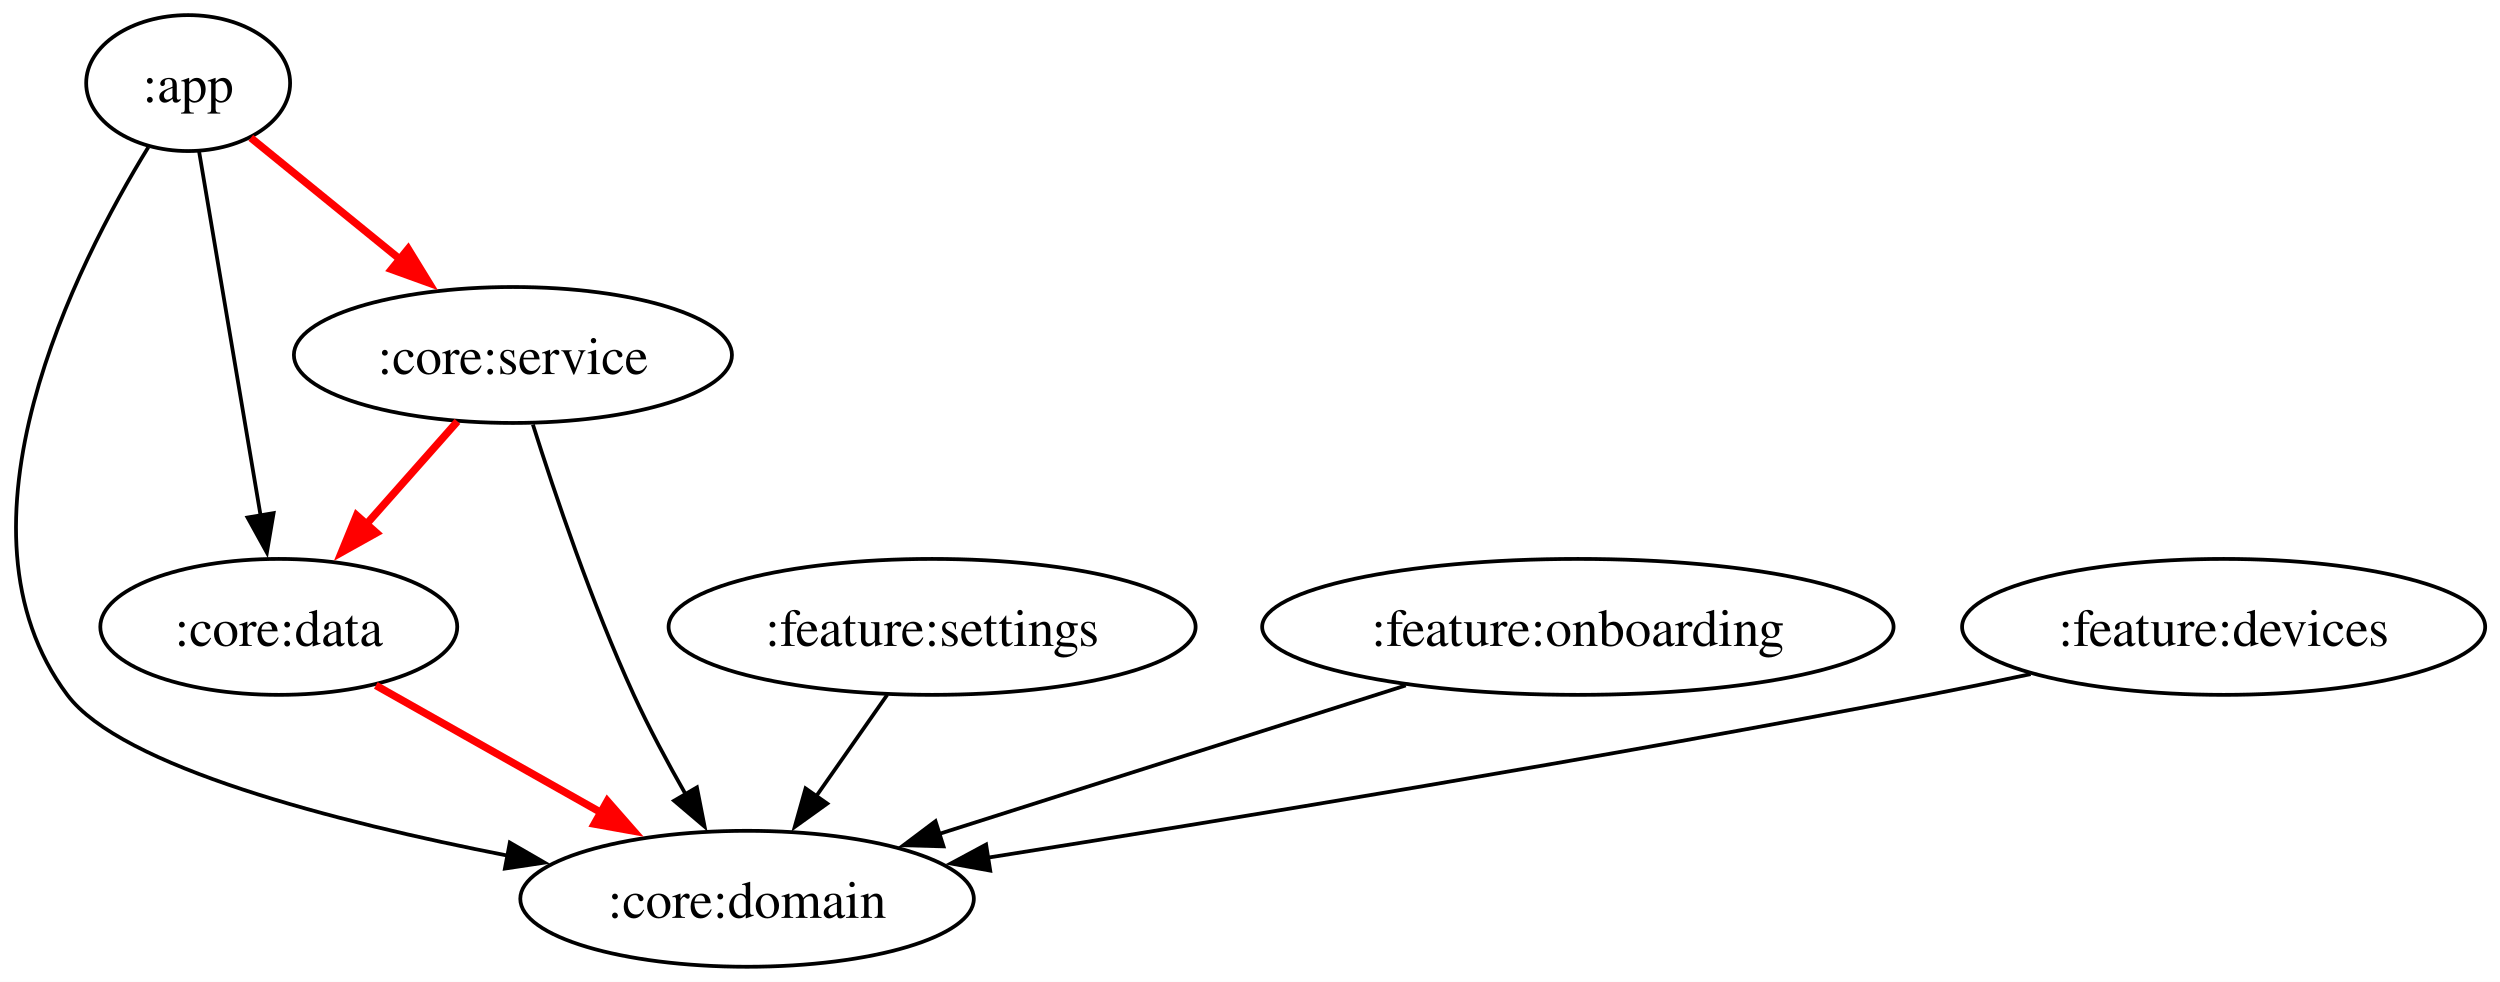
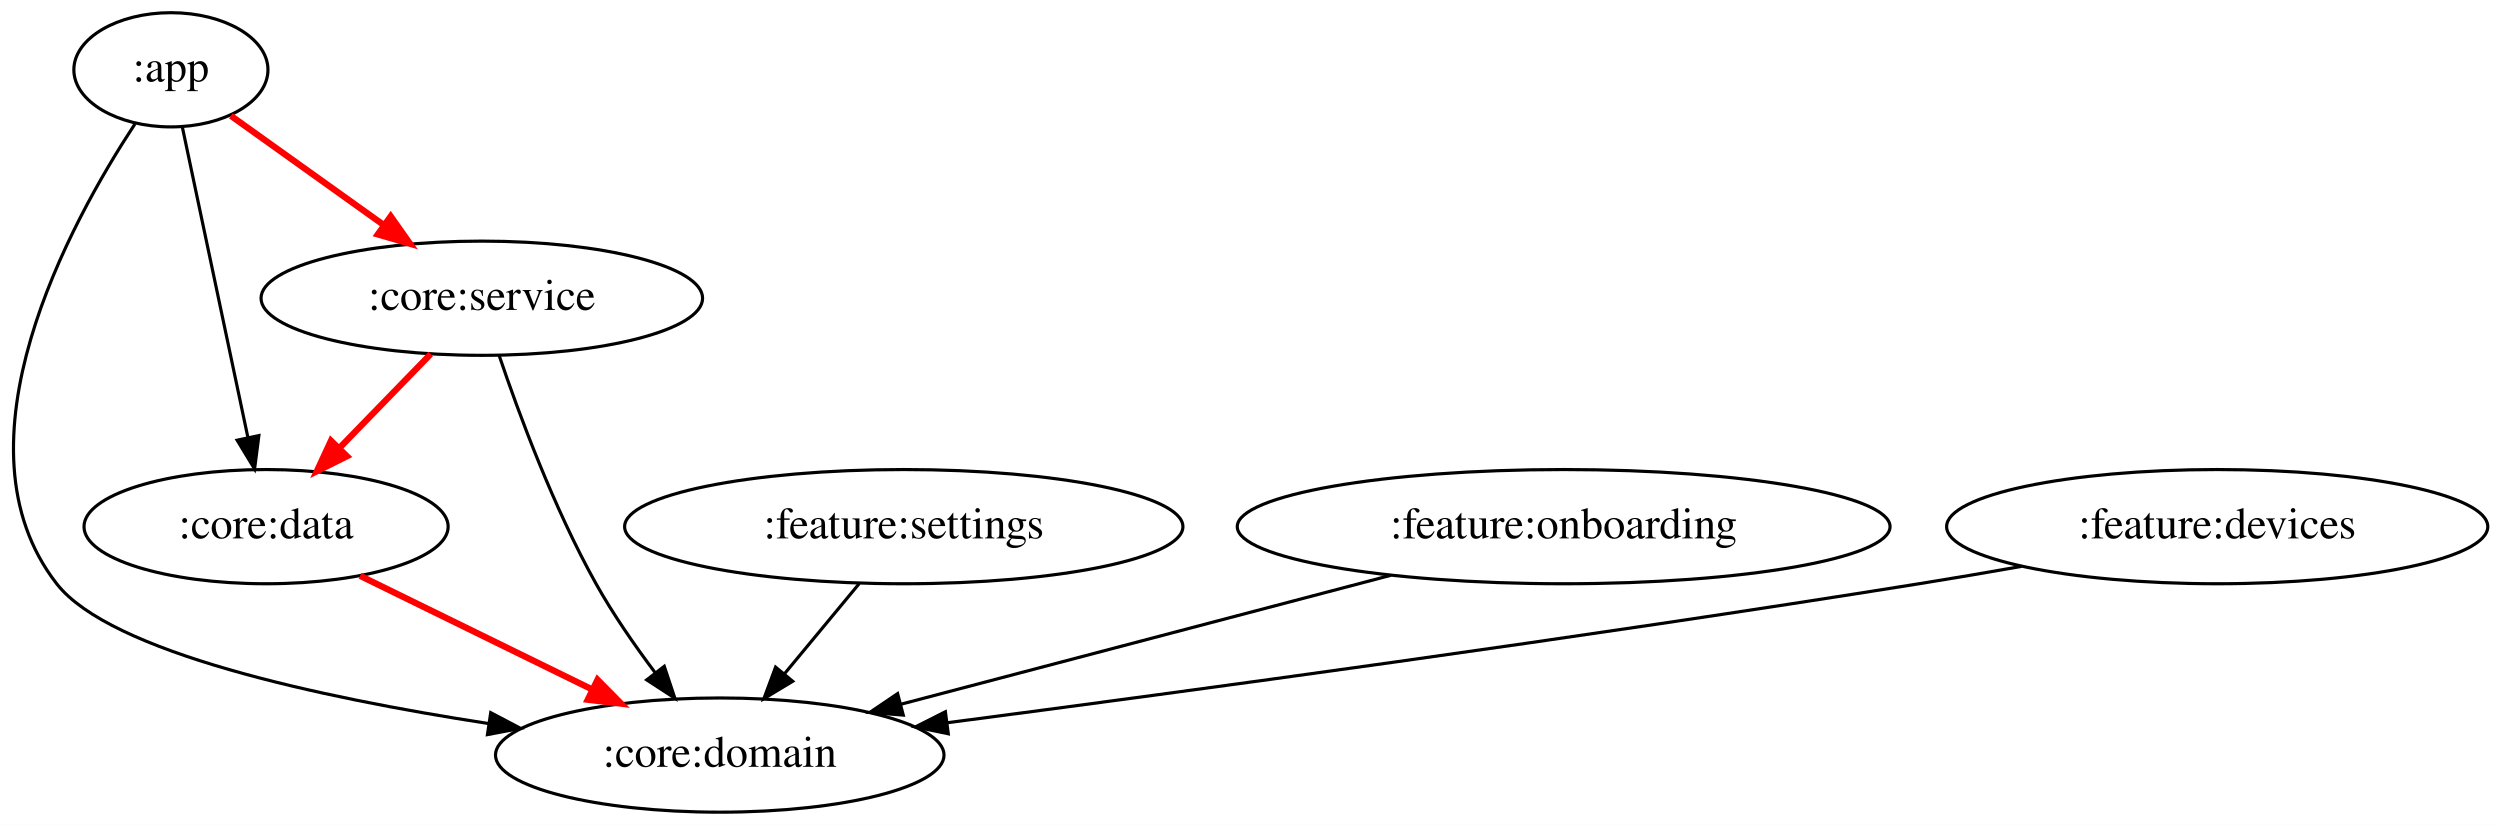
- <svg xmlns="http://www.w3.org/2000/svg" width="662pt" height="260pt" viewBox="0.00 0.00 662.00 260.00">
+ <svg xmlns="http://www.w3.org/2000/svg" width="788pt" height="260pt" viewBox="0.00 0.00 788.01 260.00">
  <g id="graph0" class="graph" transform="scale(1 1) rotate(0) translate(4 256)">
-     <polygon fill="white" stroke="none" points="-4,4 -4,-256 658.09,-256 658.09,4 -4,4" />
+     <polygon fill="white" stroke="transparent" points="-4,4 -4,-256 784.01,-256 784.01,4 -4,4" />
    <g id="node1" class="node">
-       <ellipse fill="none" stroke="black" cx="45.82" cy="-234" rx="27" ry="18" />
-       <text xml:space="preserve" text-anchor="middle" x="45.82" y="-228.95" font-family="Times,serif" font-size="14.00">:app</text>
+       <ellipse fill="none" stroke="black" cx="49.87" cy="-234" rx="30.59" ry="18" />
+       <text text-anchor="middle" x="49.87" y="-230.3" font-family="Times,serif" font-size="14.00">:app</text>
    </g>
    <g id="node2" class="node">
-       <ellipse fill="none" stroke="black" cx="193.82" cy="-18" rx="60.05" ry="18" />
-       <text xml:space="preserve" text-anchor="middle" x="193.82" y="-12.95" font-family="Times,serif" font-size="14.00">:core:domain</text>
+       <ellipse fill="none" stroke="black" cx="222.87" cy="-18" rx="70.69" ry="18" />
+       <text text-anchor="middle" x="222.87" y="-14.3" font-family="Times,serif" font-size="14.00">:core:domain</text>
    </g>
    <g id="edge1" class="edge">
-       <path fill="none" stroke="black" d="M35.28,-217.03C16.16,-185.9 -19.29,-116.27 13.82,-72 28.06,-52.96 84.58,-38.4 130.54,-29.41" />
-       <polygon fill="black" stroke="black" points="131,-32.88 140.18,-27.58 129.7,-26 131,-32.88" />
+       <path fill="none" stroke="black" d="M38.55,-216.96C18.02,-185.7 -20.25,-115.85 13.87,-72 30.69,-50.39 96.56,-36.17 149.91,-27.95" />
+       <polygon fill="black" stroke="black" points="150.68,-31.37 160.06,-26.43 149.65,-24.45 150.68,-31.37" />
    </g>
    <g id="node3" class="node">
-       <ellipse fill="none" stroke="black" cx="69.82" cy="-90" rx="47.26" ry="18" />
-       <text xml:space="preserve" text-anchor="middle" x="69.82" y="-84.95" font-family="Times,serif" font-size="14.00">:core:data</text>
+       <ellipse fill="none" stroke="black" cx="79.87" cy="-90" rx="57.39" ry="18" />
+       <text text-anchor="middle" x="79.87" y="-86.3" font-family="Times,serif" font-size="14.00">:core:data</text>
    </g>
    <g id="edge2" class="edge">
-       <path fill="none" stroke="black" d="M48.72,-215.87C52.77,-191.88 60.19,-147.99 65.06,-119.16" />
-       <polygon fill="black" stroke="black" points="68.45,-120.13 66.67,-109.68 61.55,-118.96 68.45,-120.13" />
+       <path fill="none" stroke="black" d="M53.49,-215.87C58.63,-191.56 68.08,-146.82 74.16,-118.01" />
+       <polygon fill="black" stroke="black" points="77.6,-118.7 76.24,-108.19 70.75,-117.25 77.6,-118.7" />
    </g>
    <g id="node4" class="node">
-       <ellipse fill="none" stroke="black" cx="131.82" cy="-162" rx="58" ry="18" />
-       <text xml:space="preserve" text-anchor="middle" x="131.82" y="-156.95" font-family="Times,serif" font-size="14.00">:core:service</text>
+       <ellipse fill="none" stroke="black" cx="147.87" cy="-162" rx="69.59" ry="18" />
+       <text text-anchor="middle" x="147.87" y="-158.3" font-family="Times,serif" font-size="14.00">:core:service</text>
    </g>
    <g id="edge3" class="edge">
-       <path fill="none" stroke="red" stroke-width="2" d="M62.41,-219.5C74.02,-210.05 89.82,-197.19 103.42,-186.12" />
-       <polygon fill="red" stroke="red" stroke-width="2" points="104.08,-190.1 109.62,-181.07 99.66,-184.67 104.08,-190.1" />
+       <path fill="none" stroke="red" stroke-width="2" d="M68.77,-219.5C82.38,-209.78 101.04,-196.45 116.83,-185.17" />
+       <polygon fill="red" stroke="red" stroke-width="2" points="119.15,-187.82 125.25,-179.16 115.08,-182.12 119.15,-187.82" />
    </g>
    <g id="edge4" class="edge">
-       <path fill="none" stroke="red" stroke-width="2" d="M95.52,-74.5C113.16,-64.54 136.85,-51.16 156.56,-40.04" />
-       <polygon fill="red" stroke="red" stroke-width="2" points="156.82,-43.91 163.81,-35.94 153.38,-37.81 156.82,-43.91" />
+       <path fill="none" stroke="red" stroke-width="2" d="M109.5,-74.5C130.64,-64.15 159.32,-50.11 182.54,-38.74" />
+       <polygon fill="red" stroke="red" stroke-width="2" points="184.35,-41.75 191.8,-34.21 181.27,-35.46 184.35,-41.75" />
    </g>
    <g id="edge5" class="edge">
-       <path fill="none" stroke="black" d="M137.11,-143.59C142.86,-125.4 152.73,-96.18 163.82,-72 167.85,-63.22 172.83,-53.95 177.56,-45.66" />
-       <polygon fill="black" stroke="black" points="180.54,-47.5 182.58,-37.11 174.5,-43.97 180.54,-47.5" />
+       <path fill="none" stroke="black" d="M153.31,-144.02C159.52,-125.68 170.54,-95.86 183.87,-72 189.22,-62.43 196.04,-52.58 202.48,-44.01" />
+       <polygon fill="black" stroke="black" points="205.38,-45.98 208.72,-35.93 199.84,-41.7 205.38,-45.98" />
    </g>
    <g id="edge6" class="edge">
-       <path fill="none" stroke="red" stroke-width="2" d="M117.13,-144.41C109.64,-135.95 100.38,-125.49 92.04,-116.08" />
-       <polygon fill="red" stroke="red" stroke-width="2" points="95.67,-114.9 86.42,-109.74 90.43,-119.54 95.67,-114.9" />
+       <path fill="none" stroke="red" stroke-width="2" d="M131.76,-144.41C123.2,-135.61 112.54,-124.63 103.11,-114.92" />
+       <polygon fill="red" stroke="red" stroke-width="2" points="105.35,-112.2 95.87,-107.47 100.33,-117.08 105.35,-112.2" />
    </g>
    <g id="node5" class="node">
-       <ellipse fill="none" stroke="black" cx="242.82" cy="-90" rx="69.78" ry="18" />
-       <text xml:space="preserve" text-anchor="middle" x="242.82" y="-84.95" font-family="Times,serif" font-size="14.00">:feature:settings</text>
+       <ellipse fill="none" stroke="black" cx="280.87" cy="-90" rx="87.99" ry="18" />
+       <text text-anchor="middle" x="280.87" y="-86.3" font-family="Times,serif" font-size="14.00">:feature:settings</text>
    </g>
    <g id="edge7" class="edge">
-       <path fill="none" stroke="black" d="M230.96,-72.05C225.3,-63.97 218.41,-54.12 212.1,-45.11" />
-       <polygon fill="black" stroke="black" points="215.05,-43.21 206.44,-37.03 209.31,-47.23 215.05,-43.21" />
+       <path fill="none" stroke="black" d="M266.83,-72.05C259.78,-63.54 251.1,-53.07 243.32,-43.68" />
+       <polygon fill="black" stroke="black" points="245.86,-41.26 236.78,-35.79 240.47,-45.72 245.86,-41.26" />
    </g>
    <g id="node6" class="node">
-       <ellipse fill="none" stroke="black" cx="413.82" cy="-90" rx="83.6" ry="18" />
-       <text xml:space="preserve" text-anchor="middle" x="413.82" y="-84.95" font-family="Times,serif" font-size="14.00">:feature:onboarding</text>
+       <ellipse fill="none" stroke="black" cx="488.87" cy="-90" rx="102.88" ry="18" />
+       <text text-anchor="middle" x="488.87" y="-86.3" font-family="Times,serif" font-size="14.00">:feature:onboarding</text>
    </g>
    <g id="edge8" class="edge">
-       <path fill="none" stroke="black" d="M368.24,-74.5C332.16,-63.01 281.79,-46.99 244.46,-35.11" />
-       <polygon fill="black" stroke="black" points="245.84,-31.88 235.25,-32.18 243.72,-38.55 245.84,-31.88" />
+       <path fill="none" stroke="black" d="M434.4,-74.67C389.37,-62.82 325.63,-46.04 279.91,-34.01" />
+       <polygon fill="black" stroke="black" points="280.71,-30.6 270.15,-31.44 278.93,-37.37 280.71,-30.6" />
    </g>
    <g id="node7" class="node">
-       <ellipse fill="none" stroke="black" cx="584.82" cy="-90" rx="69.26" ry="18" />
-       <text xml:space="preserve" text-anchor="middle" x="584.82" y="-84.95" font-family="Times,serif" font-size="14.00">:feature:devices</text>
+       <ellipse fill="none" stroke="black" cx="694.87" cy="-90" rx="85.29" ry="18" />
+       <text text-anchor="middle" x="694.87" y="-86.3" font-family="Times,serif" font-size="14.00">:feature:devices</text>
    </g>
    <g id="edge9" class="edge">
-       <path fill="none" stroke="black" d="M533.71,-77.5C524.76,-75.59 515.53,-73.69 506.82,-72 420.69,-55.33 320.64,-38.9 257.3,-28.85" />
-       <polygon fill="black" stroke="black" points="258.21,-25.46 247.79,-27.35 257.12,-32.37 258.21,-25.46" />
+       <path fill="none" stroke="black" d="M633.24,-77.49C622.47,-75.58 611.35,-73.68 600.87,-72 494.42,-54.92 370.6,-38.14 294.49,-28.18" />
+       <polygon fill="black" stroke="black" points="294.9,-24.71 284.53,-26.88 293.99,-31.65 294.9,-24.71" />
    </g>
  </g>
</svg>
